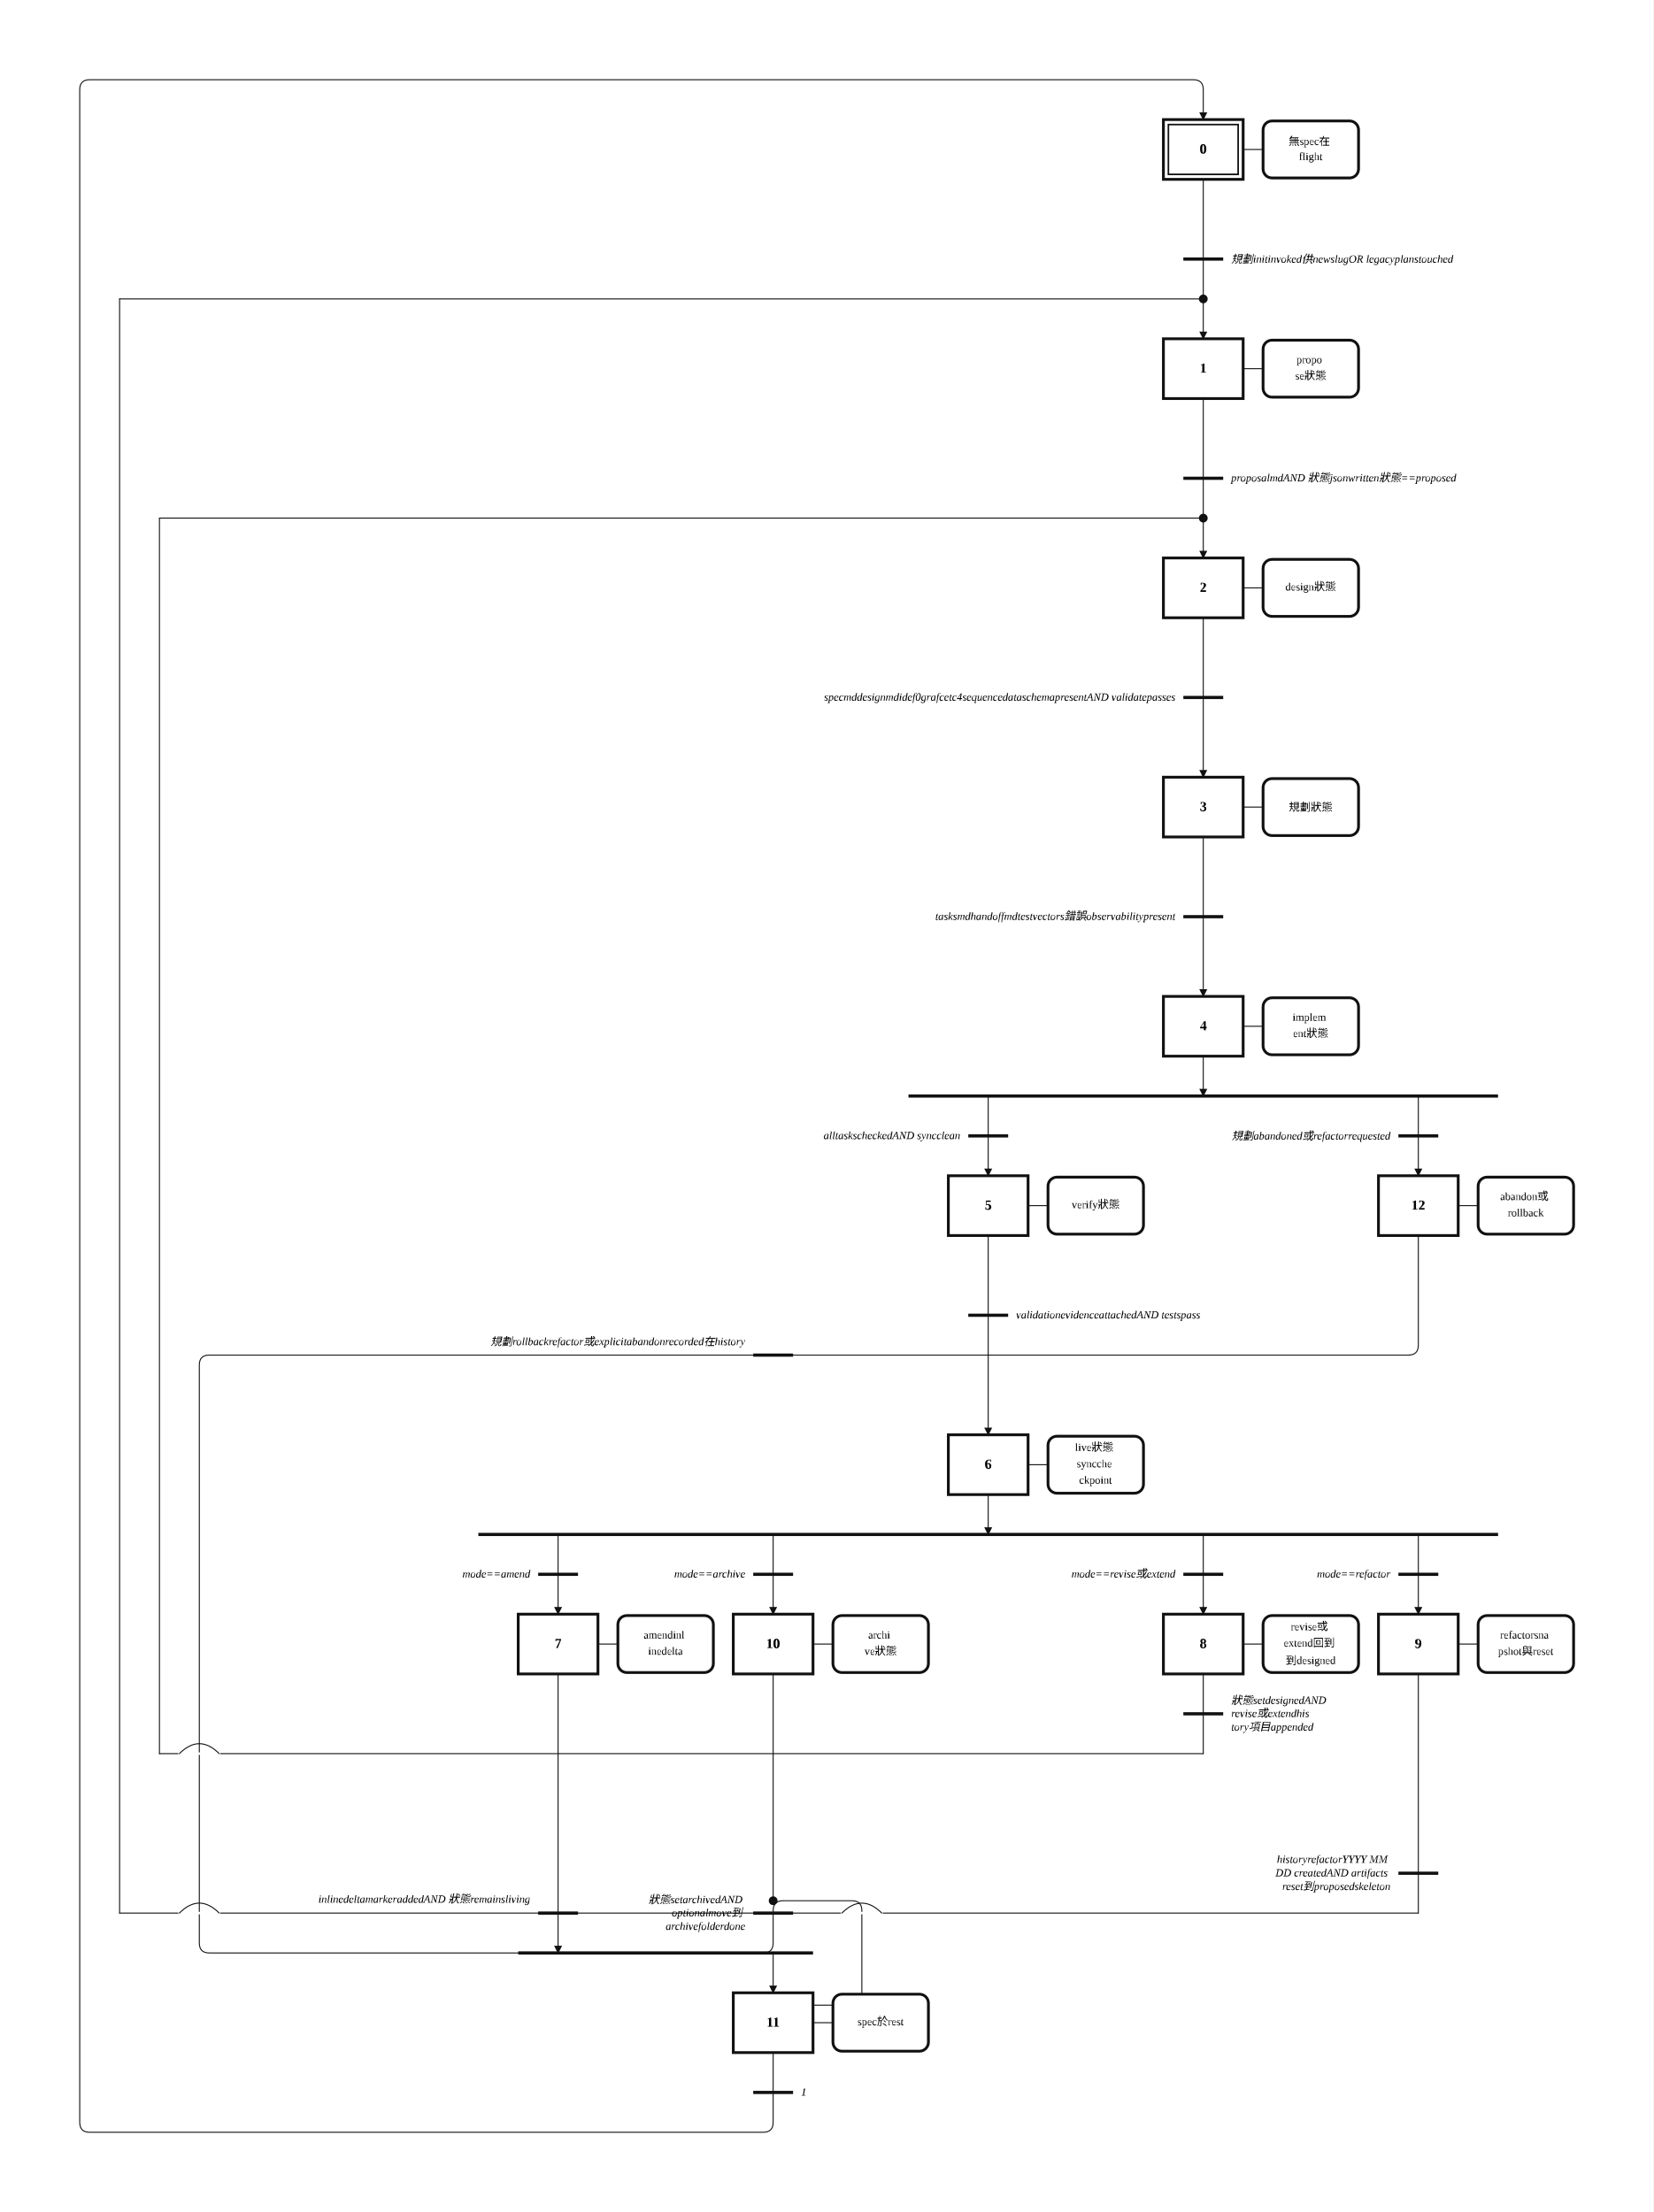
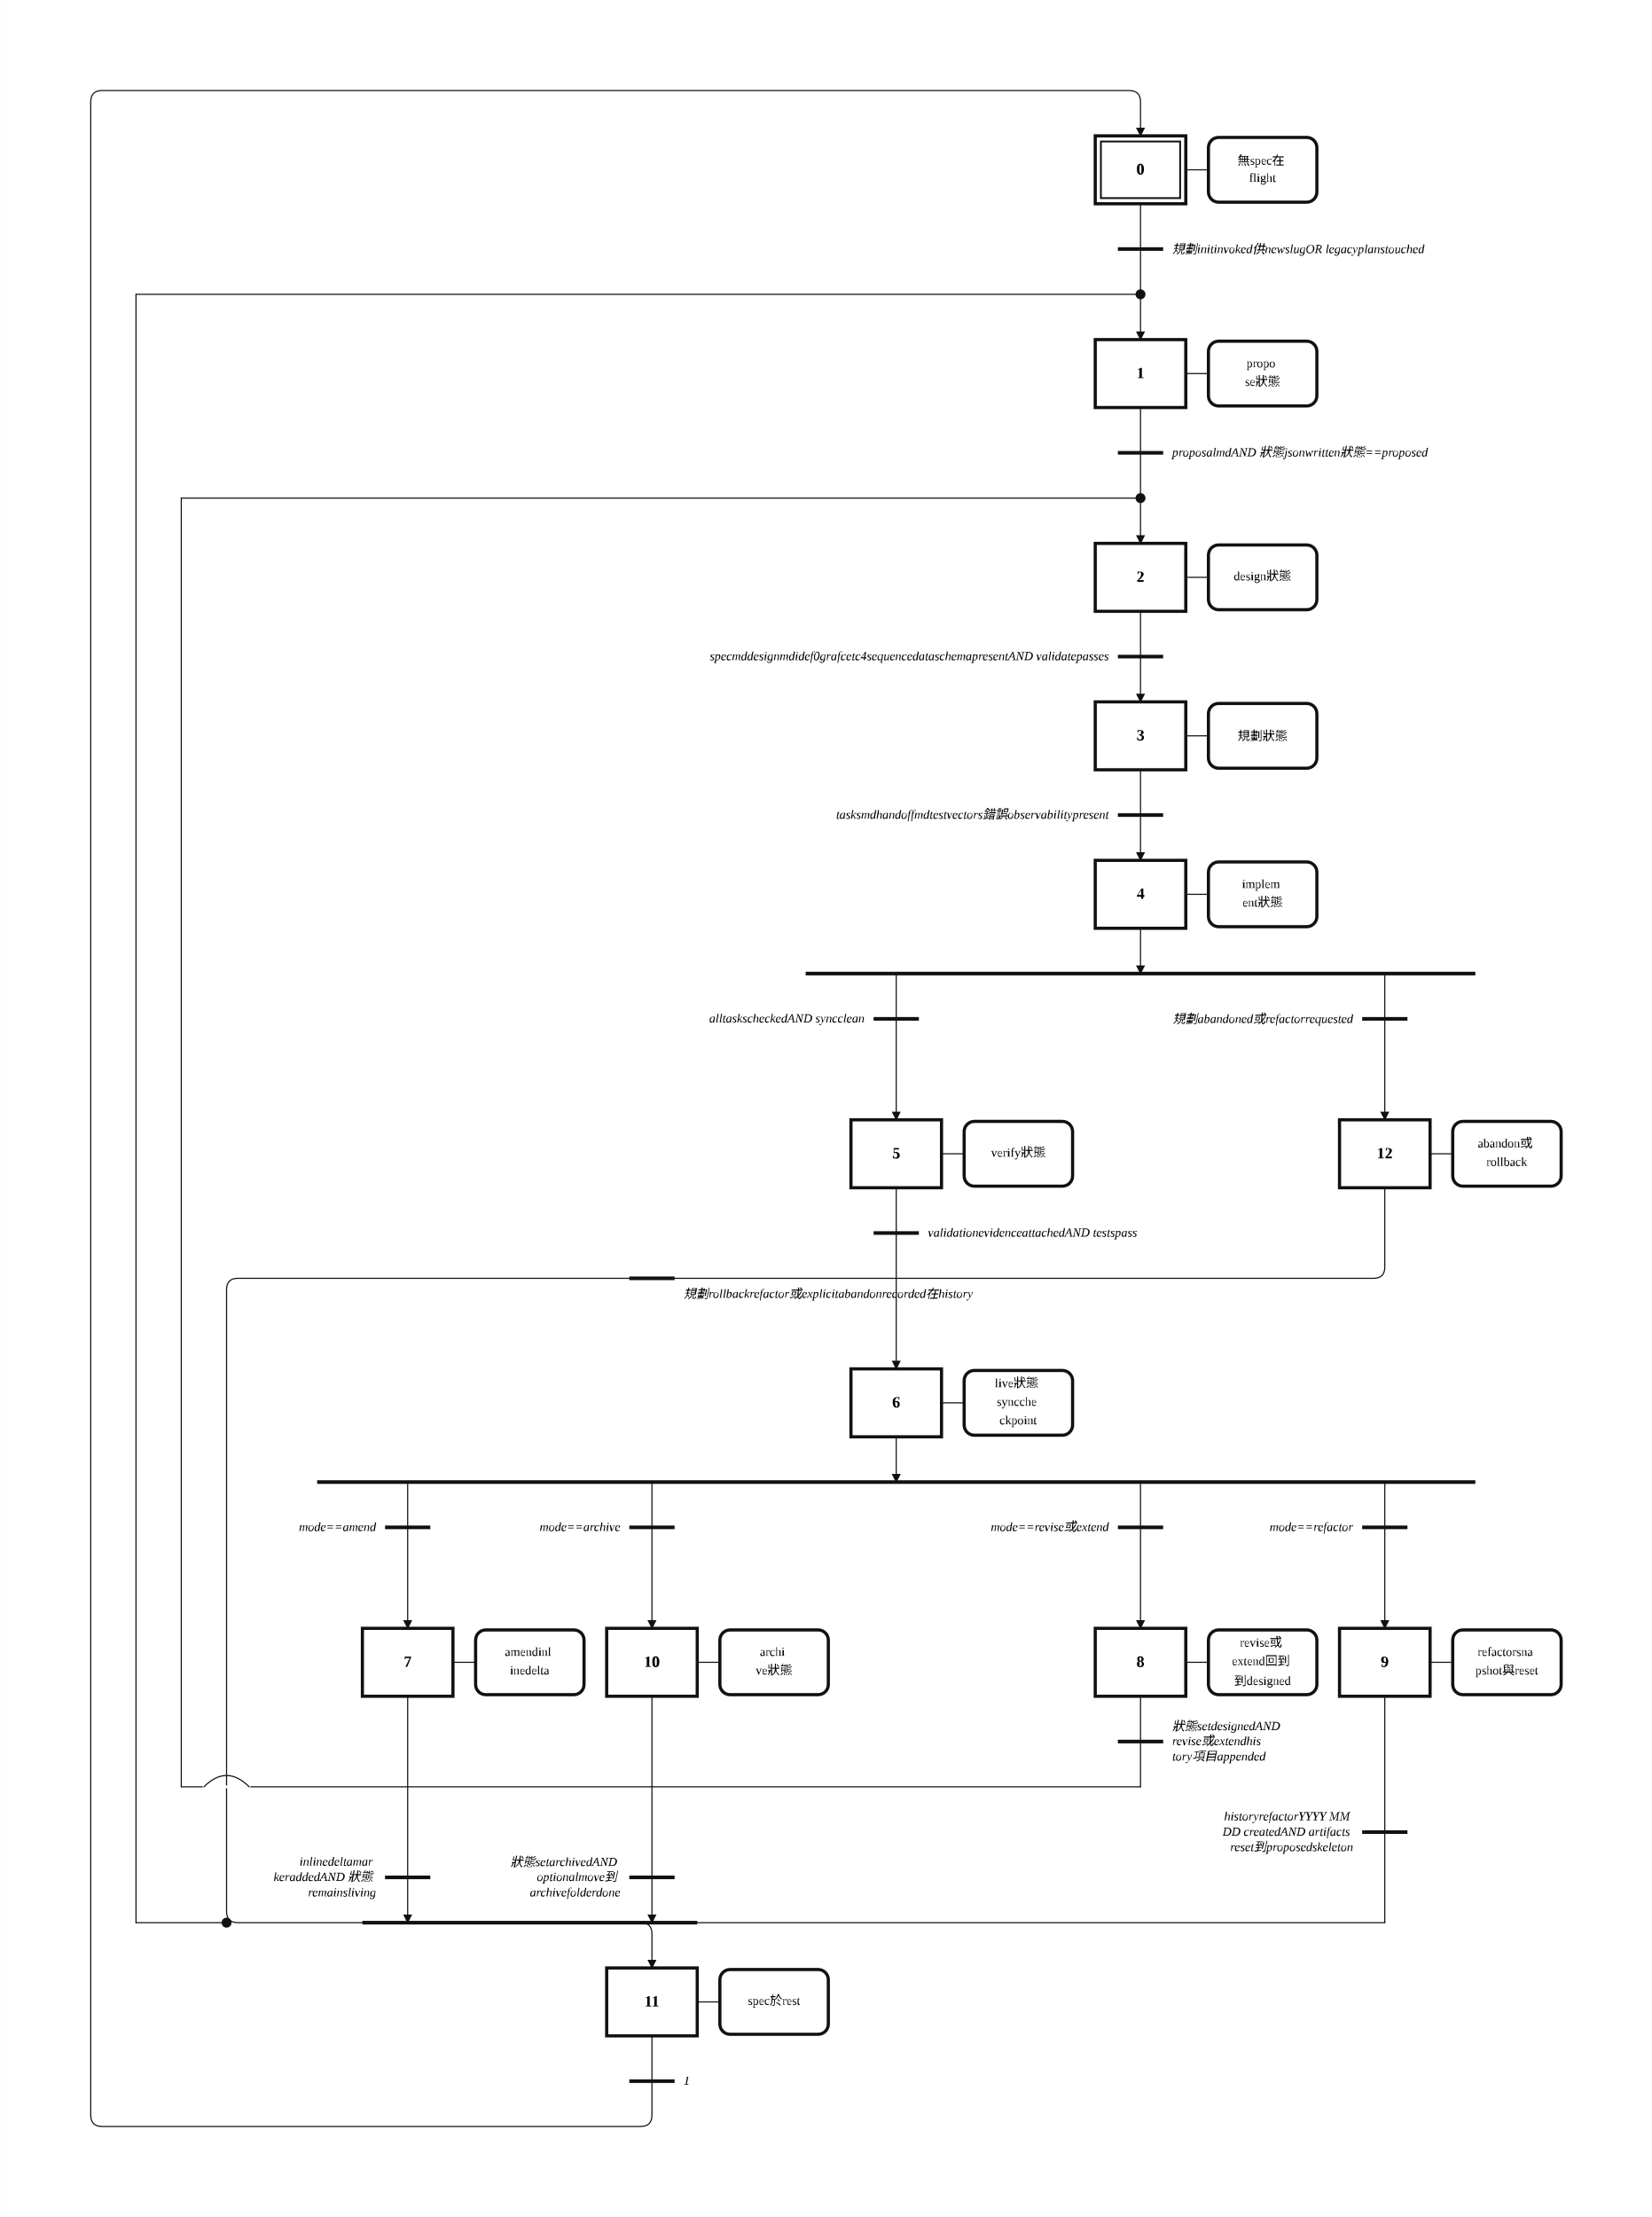
- <svg xmlns="http://www.w3.org/2000/svg" width="1659" height="2220" viewBox="-38.00 -2.00 82.95 111.00" role="img">
+ <svg xmlns="http://www.w3.org/2000/svg" width="1459" height="1958" viewBox="-28.00 -2.00 72.95 97.92" role="img">
  <style>
.step{fill:#fff;stroke:#111;stroke-width:.14}.step-inner{fill:none;stroke:#111;stroke-width:.08}
.action{fill:#fff;stroke:#111;stroke-width:.14}.gate{stroke:#111;stroke-width:.16}
.edge{fill:none;stroke:#111;stroke-width:.05;stroke-linecap:round;stroke-linejoin:round}.edge-arrow{marker-end:url(#arrow)}
.flyover-mask{stroke:#fff;stroke-width:.12;stroke-linecap:round}
.flyover{fill:none;stroke:#111;stroke-width:.05;stroke-linecap:round}
.junction{fill:#111;stroke:#111;stroke-width:0}.branch-junction{fill:#fff;stroke:#111;stroke-width:.08}
.assoc{stroke:#111;stroke-width:.05}.label{font:bold .7px 'Times New Roman', 'BiauKai', 'DFKai-SB', serif;text-anchor:middle;dominant-baseline:middle}
.action-label{font:.55px 'Times New Roman', 'BiauKai', 'DFKai-SB', serif;text-anchor:middle;dominant-baseline:middle}.gate-label{font:italic .55px 'Times New Roman', 'BiauKai', 'DFKai-SB', serif;text-anchor:start;dominant-baseline:middle}.gate-label-left{font:italic .55px 'Times New Roman', 'BiauKai', 'DFKai-SB', serif;text-anchor:end;dominant-baseline:middle}
</style>
  <defs>
    <marker id="arrow" markerWidth="0.4" markerHeight="0.4" refX="0.36" refY="0.2" orient="auto" markerUnits="userSpaceOnUse">
      <path d="M 0 0 L 0.4 0.2 L 0 0.4 z" fill="#111" />
    </marker>
  </defs>
-   <rect x="-38.00" y="-2.00" width="82.95" height="111.00" fill="white" />
-   <path class="edge edge-arrow" d="M 22.37 11.00 L 22.37 15.00" />
-   <path class="edge edge-arrow" d="M 22.37 22.00 L 22.37 26.00" />
-   <path class="edge edge-arrow" d="M 0.79 66.00 L -27.50 66.00 Q -28.00 66.00 -28.00 66.50 L -28.00 95.50 Q -28.00 96.00 -27.50 96.00 L 0.29 96.00 Q 0.79 96.00 0.79 95.50 L 0.79 93.88 Q 0.79 93.38 1.29 93.38 L 4.74 93.38 Q 5.24 93.38 5.24 93.88 L 5.24 98.12 Q 5.24 98.62 4.74 98.62 L 1.10 98.62 Q 0.79 98.62 0.79 98.31 L 0.79 98.00" />
-   <path class="edge" d="M 22.37 7.00 L 22.37 11.00" />
-   <path class="edge" d="M 22.37 18.00 L 22.37 22.00" />
-   <path class="edge" d="M 22.37 29.00 L 22.37 33.00" />
-   <path class="edge edge-arrow" d="M 22.37 33.00 L 22.37 37.00" />
-   <path class="edge" d="M 22.37 40.00 L 22.37 44.00" />
-   <path class="edge edge-arrow" d="M 22.37 44.00 L 22.37 48.00" />
-   <path class="edge edge-arrow" d="M 22.37 51.00 L 22.37 53.00" />
-   <path class="edge edge-arrow" d="M 11.58 53.00 L 11.58 57.00" />
-   <path class="edge edge-arrow" d="M 33.16 53.00 L 33.16 57.00" />
-   <path class="edge" d="M 11.58 60.00 L 11.58 64.00" />
-   <path class="edge edge-arrow" d="M 11.58 64.00 L 11.58 70.00" />
-   <path class="edge edge-arrow" d="M 11.58 73.00 L 11.58 75.00" />
-   <path class="edge edge-arrow" d="M -10.00 75.00 L -10.00 79.00" />
-   <path class="edge edge-arrow" d="M 22.37 75.00 L 22.37 79.00" />
-   <path class="edge edge-arrow" d="M 33.16 75.00 L 33.16 79.00" />
-   <path class="edge edge-arrow" d="M 0.79 75.00 L 0.79 79.00" />
-   <path class="edge edge-arrow" d="M -10.00 82.00 L -10.00 96.00" />
-   <path class="edge edge-arrow" d="M 0.79 96.00 L 0.79 98.00" />
-   <path class="edge" d="M 22.37 82.00 L 22.37 84.00" />
-   <path class="edge" d="M 22.37 84.00 L 22.37 86.00" />
-   <path class="edge" d="M 22.37 86.00 L -30.00 86.00" />
-   <path class="edge" d="M -30.00 86.00 L -30.00 24.00" />
-   <path class="edge" d="M -30.00 24.00 L 22.37 24.00" />
-   <path class="edge" d="M 33.16 82.00 L 33.16 92.00" />
-   <path class="edge" d="M 33.16 92.00 L 33.16 94.00" />
-   <path class="edge" d="M 33.16 94.00 L -32.00 94.00" />
-   <path class="edge" d="M -32.00 94.00 L -32.00 13.00" />
-   <path class="edge" d="M -32.00 13.00 L 22.37 13.00" />
-   <path class="edge" d="M 0.79 82.00 L 0.79 93.38" />
-   <path class="edge" d="M 0.79 101.00 L 0.79 103.00" />
-   <path class="edge edge-arrow" d="M 0.79 103.00 L 0.79 104.50 Q 0.79 105.00 0.29 105.00 L -33.50 105.00 Q -34.00 105.00 -34.00 104.50 L -34.00 2.50 Q -34.00 2.00 -33.50 2.00 L 21.87 2.00 Q 22.37 2.00 22.37 2.50 L 22.37 4.00" />
-   <path class="edge" d="M 33.16 60.00 L 33.16 65.50 Q 33.16 66.00 32.66 66.00 L 0.79 66.00" />
+   <rect x="-28.00" y="-2.00" width="72.95" height="97.92" fill="white" />
+   <path class="edge edge-arrow" d="M 22.37 9.00 L 22.37 13.00" />
+   <path class="edge edge-arrow" d="M 22.37 18.00 L 22.37 22.00" />
+   <path class="edge edge-arrow" d="M 0.79 54.46 L -17.50 54.46 Q -18.00 54.46 -18.00 54.96 L -18.00 82.42 Q -18.00 82.92 -17.50 82.92 L 0.29 82.92 Q 0.79 82.92 0.79 83.42 L 0.79 84.92" />
+   <path class="edge" d="M 22.37 7.00 L 22.37 9.00" />
+   <path class="edge" d="M 22.37 16.00 L 22.37 18.00" />
+   <path class="edge" d="M 22.37 25.00 L 22.37 27.00" />
+   <path class="edge edge-arrow" d="M 22.37 27.00 L 22.37 29.00" />
+   <path class="edge" d="M 22.37 32.00 L 22.37 34.00" />
+   <path class="edge edge-arrow" d="M 22.37 34.00 L 22.37 36.00" />
+   <path class="edge edge-arrow" d="M 22.37 39.00 L 22.37 41.00" />
+   <path class="edge edge-arrow" d="M 11.58 41.00 L 11.58 47.46" />
+   <path class="edge edge-arrow" d="M 33.16 41.00 L 33.16 47.46" />
+   <path class="edge" d="M 11.58 50.46 L 11.58 52.46" />
+   <path class="edge edge-arrow" d="M 11.58 52.46 L 11.58 58.46" />
+   <path class="edge edge-arrow" d="M 11.58 61.46 L 11.58 63.46" />
+   <path class="edge edge-arrow" d="M -10.00 63.46 L -10.00 69.92" />
+   <path class="edge edge-arrow" d="M 22.37 63.46 L 22.37 69.92" />
+   <path class="edge edge-arrow" d="M 33.16 63.46 L 33.16 69.92" />
+   <path class="edge edge-arrow" d="M 0.79 63.46 L 0.79 69.92" />
+   <path class="edge edge-arrow" d="M -10.00 72.92 L -10.00 82.92" />
+   <path class="edge" d="M 22.37 72.92 L 22.37 74.92" />
+   <path class="edge" d="M 22.37 74.92 L 22.37 76.92" />
+   <path class="edge" d="M 22.37 76.92 L -20.00 76.92" />
+   <path class="edge" d="M -20.00 76.92 L -20.00 20.00" />
+   <path class="edge" d="M -20.00 20.00 L 22.37 20.00" />
+   <path class="edge" d="M 33.16 72.92 L 33.16 78.92" />
+   <path class="edge" d="M 33.16 78.92 L 33.16 82.92" />
+   <path class="edge" d="M -18.00 82.92 L -22.00 82.92" />
+   <path class="edge" d="M 33.16 82.92 L 0.79 82.92" />
+   <path class="edge" d="M -22.00 82.92 L -22.00 11.00" />
+   <path class="edge" d="M -22.00 11.00 L 22.37 11.00" />
+   <path class="edge edge-arrow" d="M 0.79 72.92 L 0.79 82.92" />
+   <path class="edge" d="M 0.79 87.92 L 0.79 89.92" />
+   <path class="edge edge-arrow" d="M 0.79 89.92 L 0.79 91.42 Q 0.79 91.92 0.29 91.92 L -23.50 91.92 Q -24.00 91.92 -24.00 91.42 L -24.00 2.50 Q -24.00 2.00 -23.50 2.00 L 21.87 2.00 Q 22.37 2.00 22.37 2.50 L 22.37 4.00" />
+   <path class="edge" d="M 33.16 50.46 L 33.16 53.96 Q 33.16 54.46 32.66 54.46 L 0.79 54.46" />
  <rect class="step" x="20.37" y="4.00" width="4.00" height="3.00" />
  <rect class="step-inner" x="20.62" y="4.25" width="3.50" height="2.50" />
  <text class="label" x="22.37" y="5.50">0</text>
-   <rect class="step" x="20.37" y="15.00" width="4.00" height="3.00" />
-   <text class="label" x="22.37" y="16.50">1</text>
-   <rect class="step" x="20.37" y="26.00" width="4.00" height="3.00" />
-   <text class="label" x="22.37" y="27.50">2</text>
-   <rect class="step" x="20.37" y="37.00" width="4.00" height="3.00" />
-   <text class="label" x="22.37" y="38.50">3</text>
-   <rect class="step" x="20.37" y="48.00" width="4.00" height="3.00" />
-   <text class="label" x="22.37" y="49.50">4</text>
-   <rect class="step" x="9.58" y="57.00" width="4.00" height="3.00" />
-   <text class="label" x="11.58" y="58.50">5</text>
-   <rect class="step" x="9.58" y="70.00" width="4.00" height="3.00" />
-   <text class="label" x="11.58" y="71.50">6</text>
-   <rect class="step" x="-12.00" y="79.00" width="4.00" height="3.00" />
-   <text class="label" x="-10.00" y="80.50">7</text>
-   <rect class="step" x="20.37" y="79.00" width="4.00" height="3.00" />
-   <text class="label" x="22.37" y="80.50">8</text>
-   <rect class="step" x="31.16" y="79.00" width="4.00" height="3.00" />
-   <text class="label" x="33.16" y="80.50">9</text>
-   <rect class="step" x="-1.21" y="79.00" width="4.00" height="3.00" />
-   <text class="label" x="0.79" y="80.50">10</text>
-   <rect class="step" x="-1.21" y="98.00" width="4.00" height="3.00" />
-   <text class="label" x="0.79" y="99.50">11</text>
-   <rect class="step" x="31.16" y="57.00" width="4.00" height="3.00" />
-   <text class="label" x="33.16" y="58.50">12</text>
+   <rect class="step" x="20.37" y="13.00" width="4.00" height="3.00" />
+   <text class="label" x="22.37" y="14.50">1</text>
+   <rect class="step" x="20.37" y="22.00" width="4.00" height="3.00" />
+   <text class="label" x="22.37" y="23.50">2</text>
+   <rect class="step" x="20.37" y="29.00" width="4.00" height="3.00" />
+   <text class="label" x="22.37" y="30.50">3</text>
+   <rect class="step" x="20.37" y="36.00" width="4.00" height="3.00" />
+   <text class="label" x="22.37" y="37.50">4</text>
+   <rect class="step" x="9.58" y="47.46" width="4.00" height="3.00" />
+   <text class="label" x="11.58" y="48.96">5</text>
+   <rect class="step" x="9.58" y="58.46" width="4.00" height="3.00" />
+   <text class="label" x="11.58" y="59.96">6</text>
+   <rect class="step" x="-12.00" y="69.92" width="4.00" height="3.00" />
+   <text class="label" x="-10.00" y="71.42">7</text>
+   <rect class="step" x="20.37" y="69.92" width="4.00" height="3.00" />
+   <text class="label" x="22.37" y="71.42">8</text>
+   <rect class="step" x="31.16" y="69.92" width="4.00" height="3.00" />
+   <text class="label" x="33.16" y="71.42">9</text>
+   <rect class="step" x="-1.21" y="69.92" width="4.00" height="3.00" />
+   <text class="label" x="0.79" y="71.42">10</text>
+   <rect class="step" x="-1.21" y="84.92" width="4.00" height="3.00" />
+   <text class="label" x="0.79" y="86.42">11</text>
+   <rect class="step" x="31.16" y="47.46" width="4.00" height="3.00" />
+   <text class="label" x="33.16" y="48.96">12</text>
  <line class="assoc" x1="24.37" y1="5.50" x2="25.37" y2="5.50" />
  <rect class="action" x="25.37" y="4.07" width="4.79" height="2.86" rx="0.45" ry="0.45" />
  <text class="action-label" x="27.76" y="5.09">
    <tspan x="27.76" dy="0">無spec在</tspan>
    <tspan x="27.76" dy="0.82">flight</tspan>
  </text>
-   <line class="assoc" x1="24.37" y1="16.50" x2="25.37" y2="16.50" />
-   <rect class="action" x="25.37" y="15.07" width="4.79" height="2.86" rx="0.45" ry="0.45" />
-   <text class="action-label" x="27.76" y="16.09">
+   <line class="assoc" x1="24.37" y1="14.50" x2="25.37" y2="14.50" />
+   <rect class="action" x="25.37" y="13.07" width="4.79" height="2.86" rx="0.45" ry="0.45" />
+   <text class="action-label" x="27.76" y="14.09">
    <tspan x="27.76" dy="0">propo</tspan>
    <tspan x="27.76" dy="0.82">se狀態</tspan>
  </text>
-   <line class="assoc" x1="24.37" y1="27.50" x2="25.37" y2="27.50" />
-   <rect class="action" x="25.37" y="26.07" width="4.79" height="2.86" rx="0.45" ry="0.45" />
-   <text class="action-label" x="27.76" y="27.50">
+   <line class="assoc" x1="24.37" y1="23.50" x2="25.37" y2="23.50" />
+   <rect class="action" x="25.37" y="22.07" width="4.79" height="2.86" rx="0.45" ry="0.45" />
+   <text class="action-label" x="27.76" y="23.50">
    <tspan x="27.76" dy="0">design狀態</tspan>
  </text>
-   <line class="assoc" x1="24.37" y1="38.50" x2="25.37" y2="38.50" />
-   <rect class="action" x="25.37" y="37.07" width="4.79" height="2.86" rx="0.45" ry="0.45" />
-   <text class="action-label" x="27.76" y="38.50">
+   <line class="assoc" x1="24.37" y1="30.50" x2="25.37" y2="30.50" />
+   <rect class="action" x="25.37" y="29.07" width="4.79" height="2.86" rx="0.45" ry="0.45" />
+   <text class="action-label" x="27.76" y="30.50">
    <tspan x="27.76" dy="0">規劃狀態</tspan>
  </text>
-   <line class="assoc" x1="24.37" y1="49.50" x2="25.37" y2="49.50" />
-   <rect class="action" x="25.37" y="48.07" width="4.79" height="2.86" rx="0.45" ry="0.45" />
-   <text class="action-label" x="27.76" y="49.09">
+   <line class="assoc" x1="24.37" y1="37.50" x2="25.37" y2="37.50" />
+   <rect class="action" x="25.37" y="36.07" width="4.79" height="2.86" rx="0.45" ry="0.45" />
+   <text class="action-label" x="27.76" y="37.09">
    <tspan x="27.76" dy="0">implem</tspan>
    <tspan x="27.76" dy="0.82">ent狀態</tspan>
  </text>
-   <line class="assoc" x1="13.58" y1="58.50" x2="14.58" y2="58.50" />
-   <rect class="action" x="14.58" y="57.07" width="4.79" height="2.86" rx="0.45" ry="0.45" />
-   <text class="action-label" x="16.97" y="58.50">
+   <line class="assoc" x1="13.58" y1="48.96" x2="14.58" y2="48.96" />
+   <rect class="action" x="14.58" y="47.53" width="4.79" height="2.86" rx="0.45" ry="0.45" />
+   <text class="action-label" x="16.97" y="48.96">
    <tspan x="16.97" dy="0">verify狀態</tspan>
  </text>
-   <line class="assoc" x1="13.58" y1="71.50" x2="14.58" y2="71.50" />
-   <rect class="action" x="14.58" y="70.07" width="4.79" height="2.86" rx="0.45" ry="0.45" />
-   <text class="action-label" x="16.97" y="70.68">
+   <line class="assoc" x1="13.58" y1="59.96" x2="14.58" y2="59.96" />
+   <rect class="action" x="14.58" y="58.53" width="4.79" height="2.86" rx="0.45" ry="0.45" />
+   <text class="action-label" x="16.97" y="59.14">
    <tspan x="16.97" dy="0">live狀態</tspan>
    <tspan x="16.97" dy="0.82">syncche</tspan>
    <tspan x="16.97" dy="0.82">ckpoint</tspan>
  </text>
-   <line class="assoc" x1="-8.00" y1="80.50" x2="-7.00" y2="80.50" />
-   <rect class="action" x="-7.00" y="79.07" width="4.79" height="2.86" rx="0.45" ry="0.45" />
-   <text class="action-label" x="-4.61" y="80.09">
+   <line class="assoc" x1="-8.00" y1="71.42" x2="-7.00" y2="71.42" />
+   <rect class="action" x="-7.00" y="69.99" width="4.79" height="2.86" rx="0.45" ry="0.45" />
+   <text class="action-label" x="-4.61" y="71.01">
    <tspan x="-4.61" dy="0">amendinl</tspan>
    <tspan x="-4.61" dy="0.82">inedelta</tspan>
  </text>
-   <line class="assoc" x1="24.37" y1="80.50" x2="25.37" y2="80.50" />
-   <rect class="action" x="25.37" y="79.07" width="4.79" height="2.86" rx="0.45" ry="0.45" />
-   <text class="action-label" x="27.76" y="79.68">
+   <line class="assoc" x1="24.37" y1="71.42" x2="25.37" y2="71.42" />
+   <rect class="action" x="25.37" y="69.99" width="4.79" height="2.86" rx="0.45" ry="0.45" />
+   <text class="action-label" x="27.76" y="70.60">
    <tspan x="27.76" dy="0">revise或</tspan>
    <tspan x="27.76" dy="0.82">extend回到</tspan>
    <tspan x="27.76" dy="0.82">到designed</tspan>
  </text>
-   <line class="assoc" x1="35.16" y1="80.50" x2="36.16" y2="80.50" />
-   <rect class="action" x="36.16" y="79.07" width="4.79" height="2.86" rx="0.45" ry="0.45" />
-   <text class="action-label" x="38.55" y="80.09">
+   <line class="assoc" x1="35.16" y1="71.42" x2="36.16" y2="71.42" />
+   <rect class="action" x="36.16" y="69.99" width="4.79" height="2.86" rx="0.45" ry="0.45" />
+   <text class="action-label" x="38.55" y="71.01">
    <tspan x="38.55" dy="0">refactorsna</tspan>
    <tspan x="38.55" dy="0.82">pshot與reset</tspan>
  </text>
-   <line class="assoc" x1="2.79" y1="80.50" x2="3.79" y2="80.50" />
-   <rect class="action" x="3.79" y="79.07" width="4.79" height="2.86" rx="0.45" ry="0.45" />
-   <text class="action-label" x="6.18" y="80.09">
+   <line class="assoc" x1="2.79" y1="71.42" x2="3.79" y2="71.42" />
+   <rect class="action" x="3.79" y="69.99" width="4.79" height="2.86" rx="0.45" ry="0.45" />
+   <text class="action-label" x="6.18" y="71.01">
    <tspan x="6.18" dy="0">archi</tspan>
    <tspan x="6.18" dy="0.82">ve狀態</tspan>
  </text>
-   <line class="assoc" x1="2.79" y1="99.50" x2="3.79" y2="99.50" />
-   <rect class="action" x="3.79" y="98.07" width="4.79" height="2.86" rx="0.45" ry="0.45" />
-   <text class="action-label" x="6.18" y="99.50">
+   <line class="assoc" x1="2.79" y1="86.42" x2="3.79" y2="86.42" />
+   <rect class="action" x="3.79" y="84.99" width="4.79" height="2.86" rx="0.45" ry="0.45" />
+   <text class="action-label" x="6.18" y="86.42">
    <tspan x="6.18" dy="0">spec於rest</tspan>
  </text>
-   <line class="assoc" x1="35.16" y1="58.50" x2="36.16" y2="58.50" />
-   <rect class="action" x="36.16" y="57.07" width="4.79" height="2.86" rx="0.45" ry="0.45" />
-   <text class="action-label" x="38.55" y="58.09">
+   <line class="assoc" x1="35.16" y1="48.96" x2="36.16" y2="48.96" />
+   <rect class="action" x="36.16" y="47.53" width="4.79" height="2.86" rx="0.45" ry="0.45" />
+   <text class="action-label" x="38.55" y="48.55">
    <tspan x="38.55" dy="0">abandon或</tspan>
    <tspan x="38.55" dy="0.82">rollback</tspan>
  </text>
-   <line class="gate" x1="21.37" y1="11.00" x2="23.37" y2="11.00" />
-   <text class="gate-label" x="23.77" y="11.00">
+   <line class="gate" x1="21.37" y1="9.00" x2="23.37" y2="9.00" />
+   <text class="gate-label" x="23.77" y="9.00">
    <tspan x="23.77" dy="0">規劃initinvoked供newslugOR legacyplanstouched</tspan>
  </text>
-   <line class="gate" x1="21.37" y1="22.00" x2="23.37" y2="22.00" />
-   <text class="gate-label" x="23.77" y="22.00">
+   <line class="gate" x1="21.37" y1="18.00" x2="23.37" y2="18.00" />
+   <text class="gate-label" x="23.77" y="18.00">
    <tspan x="23.77" dy="0">proposalmdAND 狀態jsonwritten狀態==proposed</tspan>
  </text>
-   <line class="gate" x1="21.37" y1="33.00" x2="23.37" y2="33.00" />
-   <text class="gate-label-left" x="20.97" y="33.00">
+   <line class="gate" x1="21.37" y1="27.00" x2="23.37" y2="27.00" />
+   <text class="gate-label-left" x="20.97" y="27.00">
    <tspan x="20.97" dy="0">specmddesignmdidef0grafcetc4sequencedataschemapresentAND validatepasses</tspan>
  </text>
-   <line class="gate" x1="21.37" y1="44.00" x2="23.37" y2="44.00" />
-   <text class="gate-label-left" x="20.97" y="44.00">
+   <line class="gate" x1="21.37" y1="34.00" x2="23.37" y2="34.00" />
+   <text class="gate-label-left" x="20.97" y="34.00">
    <tspan x="20.97" dy="0">tasksmdhandoffmdtestvectors錯誤observabilitypresent</tspan>
  </text>
-   <line class="gate" x1="7.58" y1="53.00" x2="37.16" y2="53.00" />
-   <line class="gate" x1="10.58" y1="64.00" x2="12.58" y2="64.00" />
-   <text class="gate-label" x="12.98" y="64.00">
+   <line class="gate" x1="7.58" y1="41.00" x2="37.16" y2="41.00" />
+   <line class="gate" x1="10.58" y1="52.46" x2="12.58" y2="52.46" />
+   <text class="gate-label" x="12.98" y="52.46">
    <tspan x="12.98" dy="0">validationevidenceattachedAND testspass</tspan>
  </text>
-   <line class="gate" x1="-14.00" y1="75.00" x2="37.16" y2="75.00" />
-   <line class="gate" x1="-12.00" y1="96.00" x2="2.79" y2="96.00" />
-   <line class="gate" x1="21.37" y1="84.00" x2="23.37" y2="84.00" />
-   <text class="gate-label" x="23.77" y="83.32">
+   <line class="gate" x1="-14.00" y1="63.46" x2="37.16" y2="63.46" />
+   <line class="gate" x1="-12.00" y1="82.92" x2="2.79" y2="82.92" />
+   <line class="gate" x1="21.37" y1="74.92" x2="23.37" y2="74.92" />
+   <text class="gate-label" x="23.77" y="74.24">
    <tspan x="23.77" dy="0">狀態setdesignedAND</tspan>
    <tspan x="23.77" dy="0.68">revise或extendhis</tspan>
    <tspan x="23.77" dy="0.68">tory項目appended</tspan>
  </text>
-   <line class="gate" x1="32.16" y1="92.00" x2="34.16" y2="92.00" />
-   <text class="gate-label-left" x="31.76" y="91.32">
+   <line class="gate" x1="32.16" y1="78.92" x2="34.16" y2="78.92" />
+   <text class="gate-label-left" x="31.76" y="78.24">
    <tspan x="31.76" dy="0">historyrefactorYYYY MM</tspan>
    <tspan x="31.76" dy="0.68">DD createdAND artifacts</tspan>
    <tspan x="31.76" dy="0.68">reset到proposedskeleton</tspan>
  </text>
-   <line class="gate" x1="-0.21" y1="103.00" x2="1.79" y2="103.00" />
-   <text class="gate-label" x="2.19" y="103.00">
+   <line class="gate" x1="-0.21" y1="89.92" x2="1.79" y2="89.92" />
+   <text class="gate-label" x="2.19" y="89.92">
    <tspan x="2.19" dy="0">1</tspan>
  </text>
-   <line class="gate" x1="-0.21" y1="66.00" x2="1.79" y2="66.00" />
-   <text class="gate-label-left" x="-0.61" y="65.32">
-     <tspan x="-0.61" dy="0">規劃rollbackrefactor或explicitabandonrecorded在history</tspan>
-   </text>
-   <line class="gate" x1="10.58" y1="55.00" x2="12.58" y2="55.00" />
-   <text class="gate-label-left" x="10.18" y="55.00">
+   <line class="gate" x1="-0.21" y1="54.46" x2="1.79" y2="54.46" />
+   <text class="gate-label" x="2.19" y="55.14">
+     <tspan x="2.19" dy="0">規劃rollbackrefactor或explicitabandonrecorded在history</tspan>
+   </text>
+   <line class="gate" x1="10.58" y1="43.00" x2="12.58" y2="43.00" />
+   <text class="gate-label-left" x="10.18" y="43.00">
    <tspan x="10.18" dy="0">alltaskscheckedAND syncclean</tspan>
  </text>
-   <line class="gate" x1="32.16" y1="55.00" x2="34.16" y2="55.00" />
-   <text class="gate-label-left" x="31.76" y="55.00">
+   <line class="gate" x1="32.16" y1="43.00" x2="34.16" y2="43.00" />
+   <text class="gate-label-left" x="31.76" y="43.00">
    <tspan x="31.76" dy="0">規劃abandoned或refactorrequested</tspan>
  </text>
-   <line class="gate" x1="-11.00" y1="77.00" x2="-9.00" y2="77.00" />
-   <text class="gate-label-left" x="-11.40" y="77.00">
+   <line class="gate" x1="-11.00" y1="65.46" x2="-9.00" y2="65.46" />
+   <text class="gate-label-left" x="-11.40" y="65.46">
    <tspan x="-11.40" dy="0">mode==amend</tspan>
  </text>
-   <line class="gate" x1="21.37" y1="77.00" x2="23.37" y2="77.00" />
-   <text class="gate-label-left" x="20.97" y="77.00">
+   <line class="gate" x1="21.37" y1="65.46" x2="23.37" y2="65.46" />
+   <text class="gate-label-left" x="20.97" y="65.46">
    <tspan x="20.97" dy="0">mode==revise或extend</tspan>
  </text>
-   <line class="gate" x1="32.16" y1="77.00" x2="34.16" y2="77.00" />
-   <text class="gate-label-left" x="31.76" y="77.00">
+   <line class="gate" x1="32.16" y1="65.46" x2="34.16" y2="65.46" />
+   <text class="gate-label-left" x="31.76" y="65.46">
    <tspan x="31.76" dy="0">mode==refactor</tspan>
  </text>
-   <line class="gate" x1="-0.21" y1="77.00" x2="1.79" y2="77.00" />
-   <text class="gate-label-left" x="-0.61" y="77.00">
+   <line class="gate" x1="-0.21" y1="65.46" x2="1.79" y2="65.46" />
+   <text class="gate-label-left" x="-0.61" y="65.46">
    <tspan x="-0.61" dy="0">mode==archive</tspan>
  </text>
-   <line class="gate" x1="-11.00" y1="94.00" x2="-9.00" y2="94.00" />
-   <text class="gate-label-left" x="-11.40" y="93.32">
-     <tspan x="-11.40" dy="0">inlinedeltamarkeraddedAND 狀態remainsliving</tspan>
-   </text>
-   <line class="gate" x1="-0.21" y1="94.00" x2="1.79" y2="94.00" />
-   <text class="gate-label-left" x="-0.61" y="93.32">
+   <line class="gate" x1="-11.00" y1="80.92" x2="-9.00" y2="80.92" />
+   <text class="gate-label-left" x="-11.40" y="80.24">
+     <tspan x="-11.40" dy="0">inlinedeltamar</tspan>
+     <tspan x="-11.40" dy="0.68">keraddedAND 狀態</tspan>
+     <tspan x="-11.40" dy="0.68">remainsliving</tspan>
+   </text>
+   <line class="gate" x1="-0.21" y1="80.92" x2="1.79" y2="80.92" />
+   <text class="gate-label-left" x="-0.61" y="80.24">
    <tspan x="-0.61" dy="0">狀態setarchivedAND</tspan>
    <tspan x="-0.61" dy="0.68">optionalmove到</tspan>
    <tspan x="-0.61" dy="0.68">archivefolderdone</tspan>
  </text>
-   <line class="flyover-mask" x1="-29.00" y1="86.00" x2="-27.00" y2="86.00" />
-   <line class="flyover-mask" x1="-29.00" y1="94.00" x2="-27.00" y2="94.00" />
-   <line class="flyover-mask" x1="4.24" y1="94.00" x2="6.24" y2="94.00" />
-   <path class="flyover" d="M -29.00 86.00 Q -28.00 85.00 -27.00 86.00" />
-   <path class="flyover" d="M -29.00 94.00 Q -28.00 93.00 -27.00 94.00" />
-   <path class="flyover" d="M 4.24 94.00 Q 5.24 93.00 6.24 94.00" />
-   <circle class="junction" cx="22.37" cy="13.00" r="0.22" />
-   <circle class="junction" cx="22.37" cy="24.00" r="0.22" />
-   <circle class="junction" cx="0.79" cy="93.38" r="0.22" />
+   <line class="flyover-mask" x1="-19.00" y1="76.92" x2="-17.00" y2="76.92" />
+   <path class="flyover" d="M -19.00 76.92 Q -18.00 75.92 -17.00 76.92" />
+   <circle class="junction" cx="22.37" cy="11.00" r="0.22" />
+   <circle class="junction" cx="22.37" cy="20.00" r="0.22" />
+   <circle class="junction" cx="-18.00" cy="82.92" r="0.22" />
</svg>
